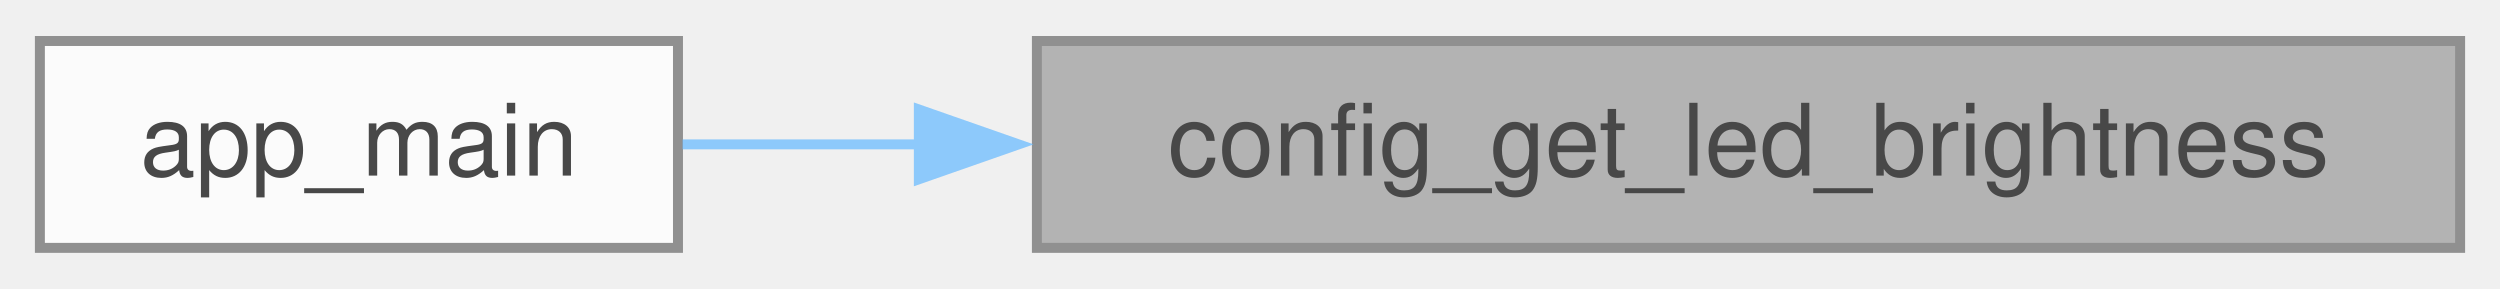
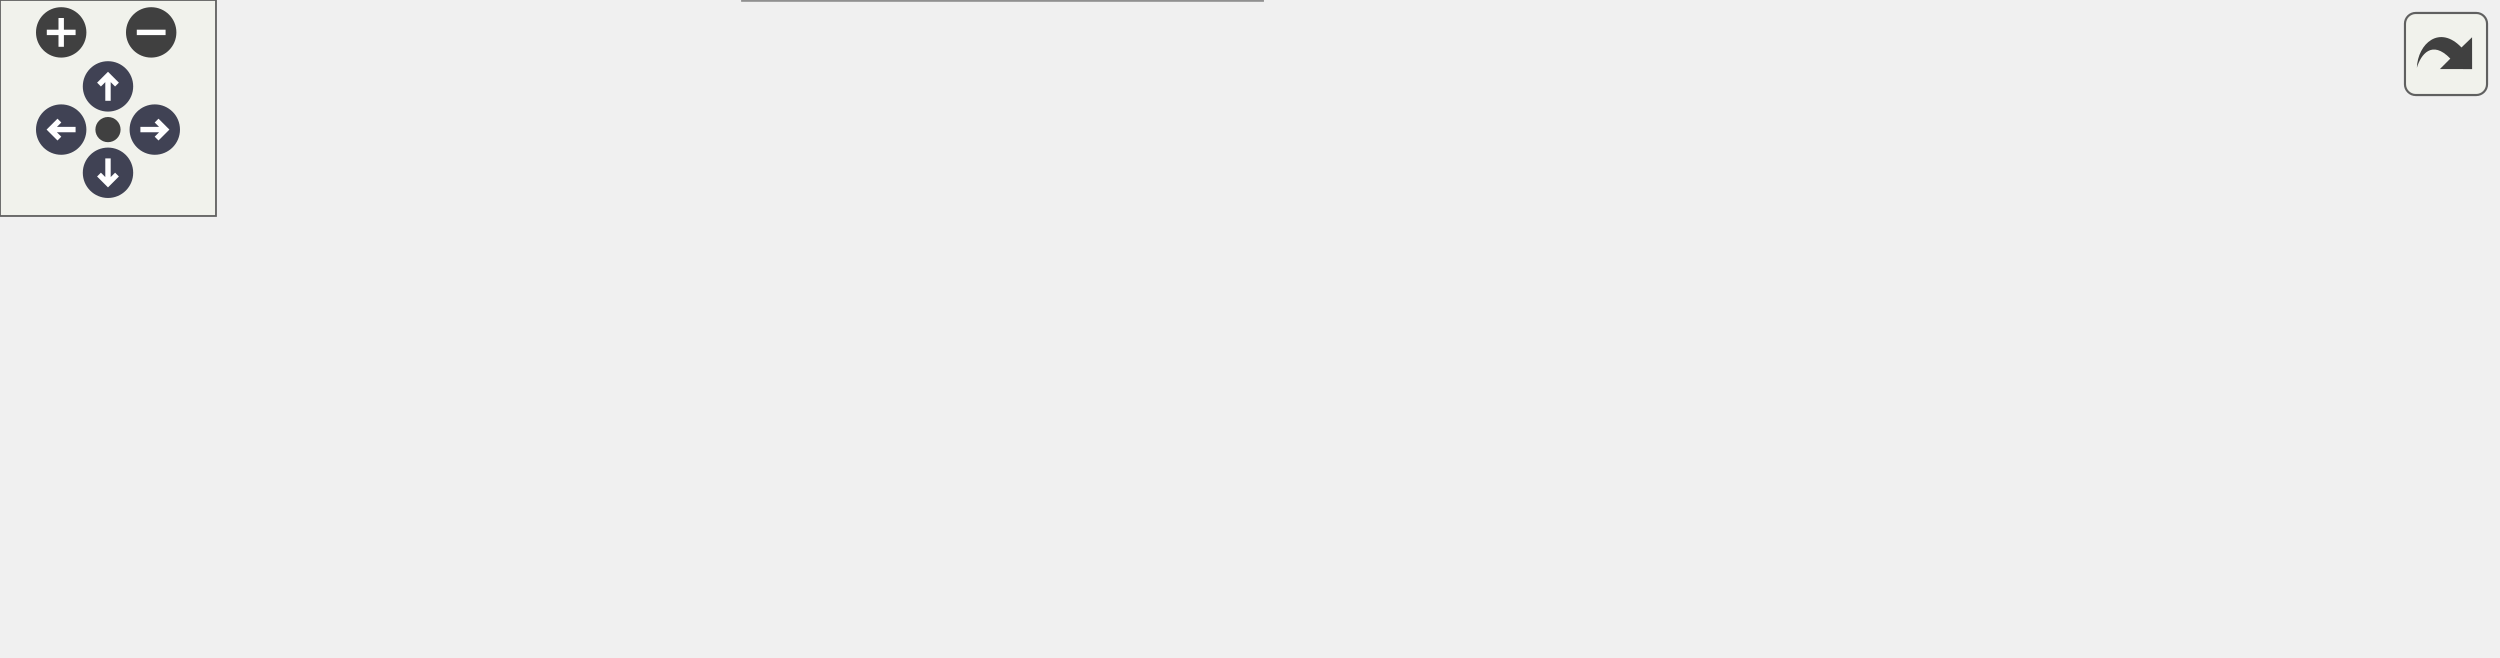
- <svg xmlns="http://www.w3.org/2000/svg" xmlns:xlink="http://www.w3.org/1999/xlink" width="251pt" height="29pt" viewBox="0.00 0.00 250.75 28.75">
-   <svg id="main" version="1.1" xml:space="preserve">
-     <style type="text/css">
+ <svg xmlns="http://www.w3.org/2000/svg" xmlns:xlink="http://www.w3.org/1999/xlink" id="main" version="1.1" xml:space="preserve">
+   <style type="text/css">
.node, .edge {opacity: 0.7;}
.node.selected, .edge.selected {opacity: 1;}
.edge:hover path { stroke: red; }
.edge:hover polygon { stroke: red; fill: red; }
</style>
-     <svg id="graph" class="graph">
-       <g id="graph0" class="graph" transform="scale(1 1) rotate(0) translate(4 24.75)">
-         <g id="Node000001" class="node">
-           <g id="a_Node000001">
-             <a xlink:title="Gets the current status LED brightness level.">
-               <polygon fill="#999999" stroke="#666666" points="242.75,-20.75 100,-20.75 100,0 242.75,0 242.75,-20.75" />
-               <text text-anchor="middle" x="171.38" y="-7.25" font-family="Helvetica,sans-Serif" font-size="10.00">config_get_led_brightness</text>
-             </a>
-           </g>
-         </g>
-         <g id="Node000002" class="node">
-           <g id="a_Node000002">
-             <a xlink:href="dmx-interface_8c.html#a630544a7f0a2cc40d8a7fefab7e2fe70" target="_top" xlink:title="Main entry point for the DMX Interface application.">
-               <polygon fill="white" stroke="#666666" points="64,-20.75 0,-20.75 0,0 64,0 64,-20.75" />
-               <text text-anchor="middle" x="32" y="-7.25" font-family="Helvetica,sans-Serif" font-size="10.00">app_main</text>
-             </a>
-           </g>
-         </g>
-         <g id="edge1_Node000001_Node000002" class="edge">
-           <g id="a_edge1_Node000001_Node000002">
-             <a xlink:title=" ">
-               <path fill="none" stroke="#63b8ff" d="M88.16,-10.38C79.81,-10.38 71.74,-10.38 64.46,-10.38" />
-               <polygon fill="#63b8ff" stroke="#63b8ff" points="88.16,-13.88 98.16,-10.38 88.16,-6.88 88.16,-13.88" />
-             </a>
-           </g>
-         </g>
-       </g>
-     </svg>
+   <defs>
+     <circle id="rim" cx="0" cy="0" r="7" />
+     <circle id="rim2" cx="0" cy="0" r="3.5" />
+     <g id="zoomPlus">
+       <use xlink:href="#rim" fill="#404040">
+         <set attributeName="fill" to="#808080" begin="zoomplus.mouseover" end="zoomplus.mouseout" />
+       </use>
+       <path d="M-4,0h8M0,-4v8" fill="none" stroke="white" stroke-width="1.5" pointer-events="none" />
+     </g>
+     <g id="zoomMin">
+       <use xlink:href="#rim" fill="#404040">
+         <set attributeName="fill" to="#808080" begin="zoomminus.mouseover" end="zoomminus.mouseout" />
+       </use>
+       <path d="M-4,0h8" fill="none" stroke="white" stroke-width="1.5" pointer-events="none" />
+     </g>
+     <g id="arrowUp" transform="translate(30 24)">
+       <use xlink:href="#rim" />
+       <path pointer-events="none" fill="none" stroke="white" stroke-width="1.5" d="M0,-3.0v7 M-2.5,-0.5L0,-3.0L2.5,-0.5" />
+     </g>
+     <g id="arrowRight" transform="rotate(90) translate(36 -43)">
+       <use xlink:href="#rim" />
+       <path pointer-events="none" fill="none" stroke="white" stroke-width="1.5" d="M0,-3.0v7 M-2.5,-0.5L0,-3.0L2.5,-0.5" />
+     </g>
+     <g id="arrowDown" transform="rotate(180) translate(-30 -48)">
+       <use xlink:href="#rim" />
+       <path pointer-events="none" fill="none" stroke="white" stroke-width="1.5" d="M0,-3.0v7 M-2.5,-0.5L0,-3.0L2.5,-0.5" />
+     </g>
+     <g id="arrowLeft" transform="rotate(270) translate(-36 17)">
+       <use xlink:href="#rim" />
+       <path pointer-events="none" fill="none" stroke="white" stroke-width="1.5" d="M0,-3.0v7 M-2.5,-0.5L0,-3.0L2.5,-0.5" />
+     </g>
+     <g id="resetDef">
+       <use xlink:href="#rim2" fill="#404040">
+         <set attributeName="fill" to="#808080" begin="reset.mouseover" end="reset.mouseout" />
+       </use>
+     </g>
+   </defs>
+   <svg id="graph" class="graph">
+     <g id="viewport">
+       <g id="Node000001" class="node">
+         <g id="a_Node000001">
+           <a xlink:title="Gets the current status LED brightness level.">
+             <polygon fill="#999999" stroke="#666666" points="693.5,-107.75 550.75,-107.75 550.75,-87 693.5,-87 693.5,-107.75" />
+             <text text-anchor="middle" x="622.12" y="-94.25" font-family="Helvetica,sans-Serif" font-size="10.00">config_get_led_brightness</text>
+           </a>
+         </g>
+       </g>
+       <g id="Node000002" class="node">
+         <g id="a_Node000002">
+           <a xlink:href="dmx-interface_8c.html#a630544a7f0a2cc40d8a7fefab7e2fe70" target="_top" xlink:title="Main entry point for the DMX Interface application.">
+             <polygon fill="white" stroke="#666666" points="64,-107.75 0,-107.75 0,-87 64,-87 64,-107.75" />
+             <text text-anchor="middle" x="32" y="-94.25" font-family="Helvetica,sans-Serif" font-size="10.00">app_main</text>
+           </a>
+         </g>
+       </g>
+       <g id="edge1_Node000001_Node000002" class="edge">
+         <g id="a_edge1_Node000001_Node000002">
+           <a xlink:title=" ">
+             <path fill="none" stroke="#63b8ff" d="M539.07,-107.35C455.02,-116.24 320.6,-126.79 204.5,-119.38 155.37,-116.24 98.8,-108.09 64.49,-102.64" />
+             <polygon fill="#63b8ff" stroke="#63b8ff" points="539.26,-110.85 548.82,-106.3 538.51,-103.89 539.26,-110.85" />
+           </a>
+         </g>
+       </g>
+       <g id="Node000003" class="node">
+         <g id="a_Node000003">
+           <a xlink:href="button__actions_8c.html#a36509997e5c76d7413f80d35c914dda7" target="_top" xlink:title="Executes the action compiled into the configuration for the triggered event.">
+             <polygon fill="white" stroke="#666666" points="514.75,-88.75 388.5,-88.75 388.5,-68 514.75,-68 514.75,-88.75" />
+             <text text-anchor="middle" x="451.62" y="-75.25" font-family="Helvetica,sans-Serif" font-size="10.00">execute_button_action</text>
+           </a>
+         </g>
+       </g>
+       <g id="edge2_Node000001_Node000003" class="edge">
+         <g id="a_edge2_Node000001_Node000003">
+           <a xlink:title=" ">
+             <path fill="none" stroke="#63b8ff" d="M539.21,-88.14C531.08,-87.22 522.93,-86.3 515.05,-85.41" />
+             <polygon fill="#63b8ff" stroke="#63b8ff" points="538.81,-91.62 549.14,-89.26 539.59,-84.66 538.81,-91.62" />
+           </a>
+         </g>
+       </g>
+       <g id="Node000004" class="node">
+         <g id="a_Node000004">
+           <a xlink:href="button__actions_8c.html#afcad59bb2249479663194d20fbad4a2e" target="_top" xlink:title="Callback for double click events.">
+             <polygon fill="white" stroke="#666666" points="352.5,-110.75 204.5,-110.75 204.5,-90 352.5,-90 352.5,-110.75" />
+             <text text-anchor="middle" x="278.5" y="-97.25" font-family="Helvetica,sans-Serif" font-size="10.00">iot_button_double_click_cb</text>
+           </a>
+         </g>
+       </g>
+       <g id="edge3_Node000003_Node000004" class="edge">
+         <g id="a_edge3_Node000003_Node000004">
+           <a xlink:title=" ">
+             <path fill="none" stroke="#63b8ff" d="M377.09,-87.83C369.03,-88.87 360.82,-89.92 352.76,-90.96" />
+             <polygon fill="#63b8ff" stroke="#63b8ff" points="377.39,-91.32 386.86,-86.57 376.49,-84.38 377.39,-91.32" />
+           </a>
+         </g>
+       </g>
+       <g id="Node000006" class="node">
+         <g id="a_Node000006">
+           <a xlink:href="button__actions_8c.html#a9d01ada73f8cc64a82bc0f109f308706" target="_top" xlink:title="Callback for multiple click events.">
+             <polygon fill="white" stroke="#666666" points="334.12,-72.12 222.88,-72.12 222.88,-38.62 334.12,-38.62 334.12,-72.12" />
+             <text text-anchor="start" x="230.88" y="-58.62" font-family="Helvetica,sans-Serif" font-size="10.00">iot_button_multiple</text>
+             <text text-anchor="middle" x="278.5" y="-45.88" font-family="Helvetica,sans-Serif" font-size="10.00">_click_cb</text>
+           </a>
+         </g>
+       </g>
+       <g id="edge6_Node000003_Node000006" class="edge">
+         <g id="a_edge6_Node000003_Node000006">
+           <a xlink:title=" ">
+             <path fill="none" stroke="#63b8ff" d="M377.01,-68.48C362.7,-66.56 347.94,-64.57 334.36,-62.75" />
+             <polygon fill="#63b8ff" stroke="#63b8ff" points="376.48,-71.94 386.86,-69.8 377.42,-65 376.48,-71.94" />
+           </a>
+         </g>
+       </g>
+       <g id="Node000007" class="node">
+         <g id="a_Node000007">
+           <a xlink:href="button__actions_8c.html#a60a4193d0f061c802bc929a3a7bf5648" target="_top" xlink:title="Callback for single click events.">
+             <polygon fill="white" stroke="#666666" points="350.62,-20.75 206.38,-20.75 206.38,0 350.62,0 350.62,-20.75" />
+             <text text-anchor="middle" x="278.5" y="-7.25" font-family="Helvetica,sans-Serif" font-size="10.00">iot_button_single_click_cb</text>
+           </a>
+         </g>
+       </g>
+       <g id="edge8_Node000003_Node000007" class="edge">
+         <g id="a_edge8_Node000003_Node000007">
+           <a xlink:title=" ">
+             <path fill="none" stroke="#63b8ff" d="M422.07,-62.13C402.86,-51.7 376.72,-38.46 352.5,-29.38 344.41,-26.34 335.64,-23.61 327.07,-21.22" />
+             <polygon fill="#63b8ff" stroke="#63b8ff" points="420.2,-65.09 430.65,-66.86 423.58,-58.96 420.2,-65.09" />
+           </a>
+         </g>
+       </g>
+       <g id="Node000005" class="node">
+         <g id="a_Node000005">
+           <a xlink:href="button__actions_8c.html#a564f08a3094c4b560997eae89c45c327" target="_top" xlink:title="Initializes the hardware button configuration and event callbacks.">
+             <polygon fill="white" stroke="#666666" points="168.5,-88.75 100,-88.75 100,-68 168.5,-68 168.5,-88.75" />
+             <text text-anchor="middle" x="134.25" y="-75.25" font-family="Helvetica,sans-Serif" font-size="10.00">button_init</text>
+           </a>
+         </g>
+       </g>
+       <g id="edge4_Node000004_Node000005" class="edge">
+         <g id="a_edge4_Node000004_Node000005">
+           <a xlink:title=" ">
+             <path fill="none" stroke="#63b8ff" d="M195.9,-87.76C186.34,-86.28 177.03,-84.84 168.69,-83.55" />
+             <polygon fill="#63b8ff" stroke="#63b8ff" points="195.3,-91.2 205.71,-89.27 196.37,-84.29 195.3,-91.2" />
+           </a>
+         </g>
+       </g>
+       <g id="edge5_Node000005_Node000002" class="edge">
+         <g id="a_edge5_Node000005_Node000002">
+           <a xlink:title=" ">
+             <path fill="none" stroke="#63b8ff" d="M88.36,-86.88C80.26,-88.42 71.98,-89.99 64.37,-91.43" />
+             <polygon fill="#63b8ff" stroke="#63b8ff" points="88.93,-90.34 98.1,-85.04 87.63,-83.46 88.93,-90.34" />
+           </a>
+         </g>
+       </g>
+       <g id="edge7_Node000006_Node000005" class="edge">
+         <g id="a_edge7_Node000006_Node000005">
+           <a xlink:title=" ">
+             <path fill="none" stroke="#63b8ff" d="M211.31,-66.08C196.54,-68.46 181.49,-70.9 168.72,-72.96" />
+             <polygon fill="#63b8ff" stroke="#63b8ff" points="211.7,-69.56 221.01,-64.51 210.58,-62.65 211.7,-69.56" />
+           </a>
+         </g>
+       </g>
+       <g id="edge9_Node000007_Node000005" class="edge">
+         <g id="a_edge9_Node000007_Node000005">
+           <a xlink:title=" ">
+             <path fill="none" stroke="#63b8ff" d="M215.57,-24.79C211.77,-26.2 208.05,-27.72 204.5,-29.38 182.6,-39.56 160.34,-56.8 147.17,-67.88" />
+             <polygon fill="#63b8ff" stroke="#63b8ff" points="216.61,-28.14 224.97,-21.63 214.38,-21.5 216.61,-28.14" />
+           </a>
+         </g>
+       </g>
+     </g>
+   </svg>
+   <g id="navigator" transform="translate(0 0)" fill="#404254">
+     <rect fill="#f2f5e9" fill-opacity="0.5" stroke="#606060" stroke-width=".5" x="0" y="0" width="60" height="60" />
+     <use id="zoomplus" xlink:href="#zoomPlus" x="17" y="9" />
+     <use id="zoomminus" xlink:href="#zoomMin" x="42" y="9" />
+     <use id="reset" xlink:href="#resetDef" x="30" y="36" />
+     <use id="arrowup" xlink:href="#arrowUp" x="0" y="0" />
+     <use id="arrowright" xlink:href="#arrowRight" x="0" y="0" />
+     <use id="arrowdown" xlink:href="#arrowDown" x="0" y="0" />
+     <use id="arrowleft" xlink:href="#arrowLeft" x="0" y="0" />
+   </g>
+   <svg viewBox="0 0 15 15" width="100%" height="30px" preserveAspectRatio="xMaxYMin meet">
+     <g id="arrow_out" transform="scale(0.3 0.3)">
+       <a xlink:href="config_8c_a30bb8db7736fceae486f36005a411f5e_icgraph_org.svg" target="_base">
+         <rect id="button" ry="5" rx="5" y="6" x="6" height="38" width="38" fill="#f2f5e9" fill-opacity="0.5" stroke="#606060" stroke-width="1.0" />
+         <path id="arrow" d="M 11.5,31.437 C 11.94,20.098 22.043,11.323 32.159,21.979 L 37.069,17.246 C 37.069,17.246 37.088,32 37.088,32 L 22.16,31.978 C 22.16,31.978 26.998,27.14 26.998,27.14 C 18.529,18.264 13.292,25.23 11.5,31.437 z" style="fill:#404040;" />
+       </a>
+     </g>
  </svg>
  <style type="text/css">

[data-mouse-over-selected='false'] { opacity: 0.7; }
[data-mouse-over-selected='true']  { opacity: 1.0; }

</style>
</svg>
